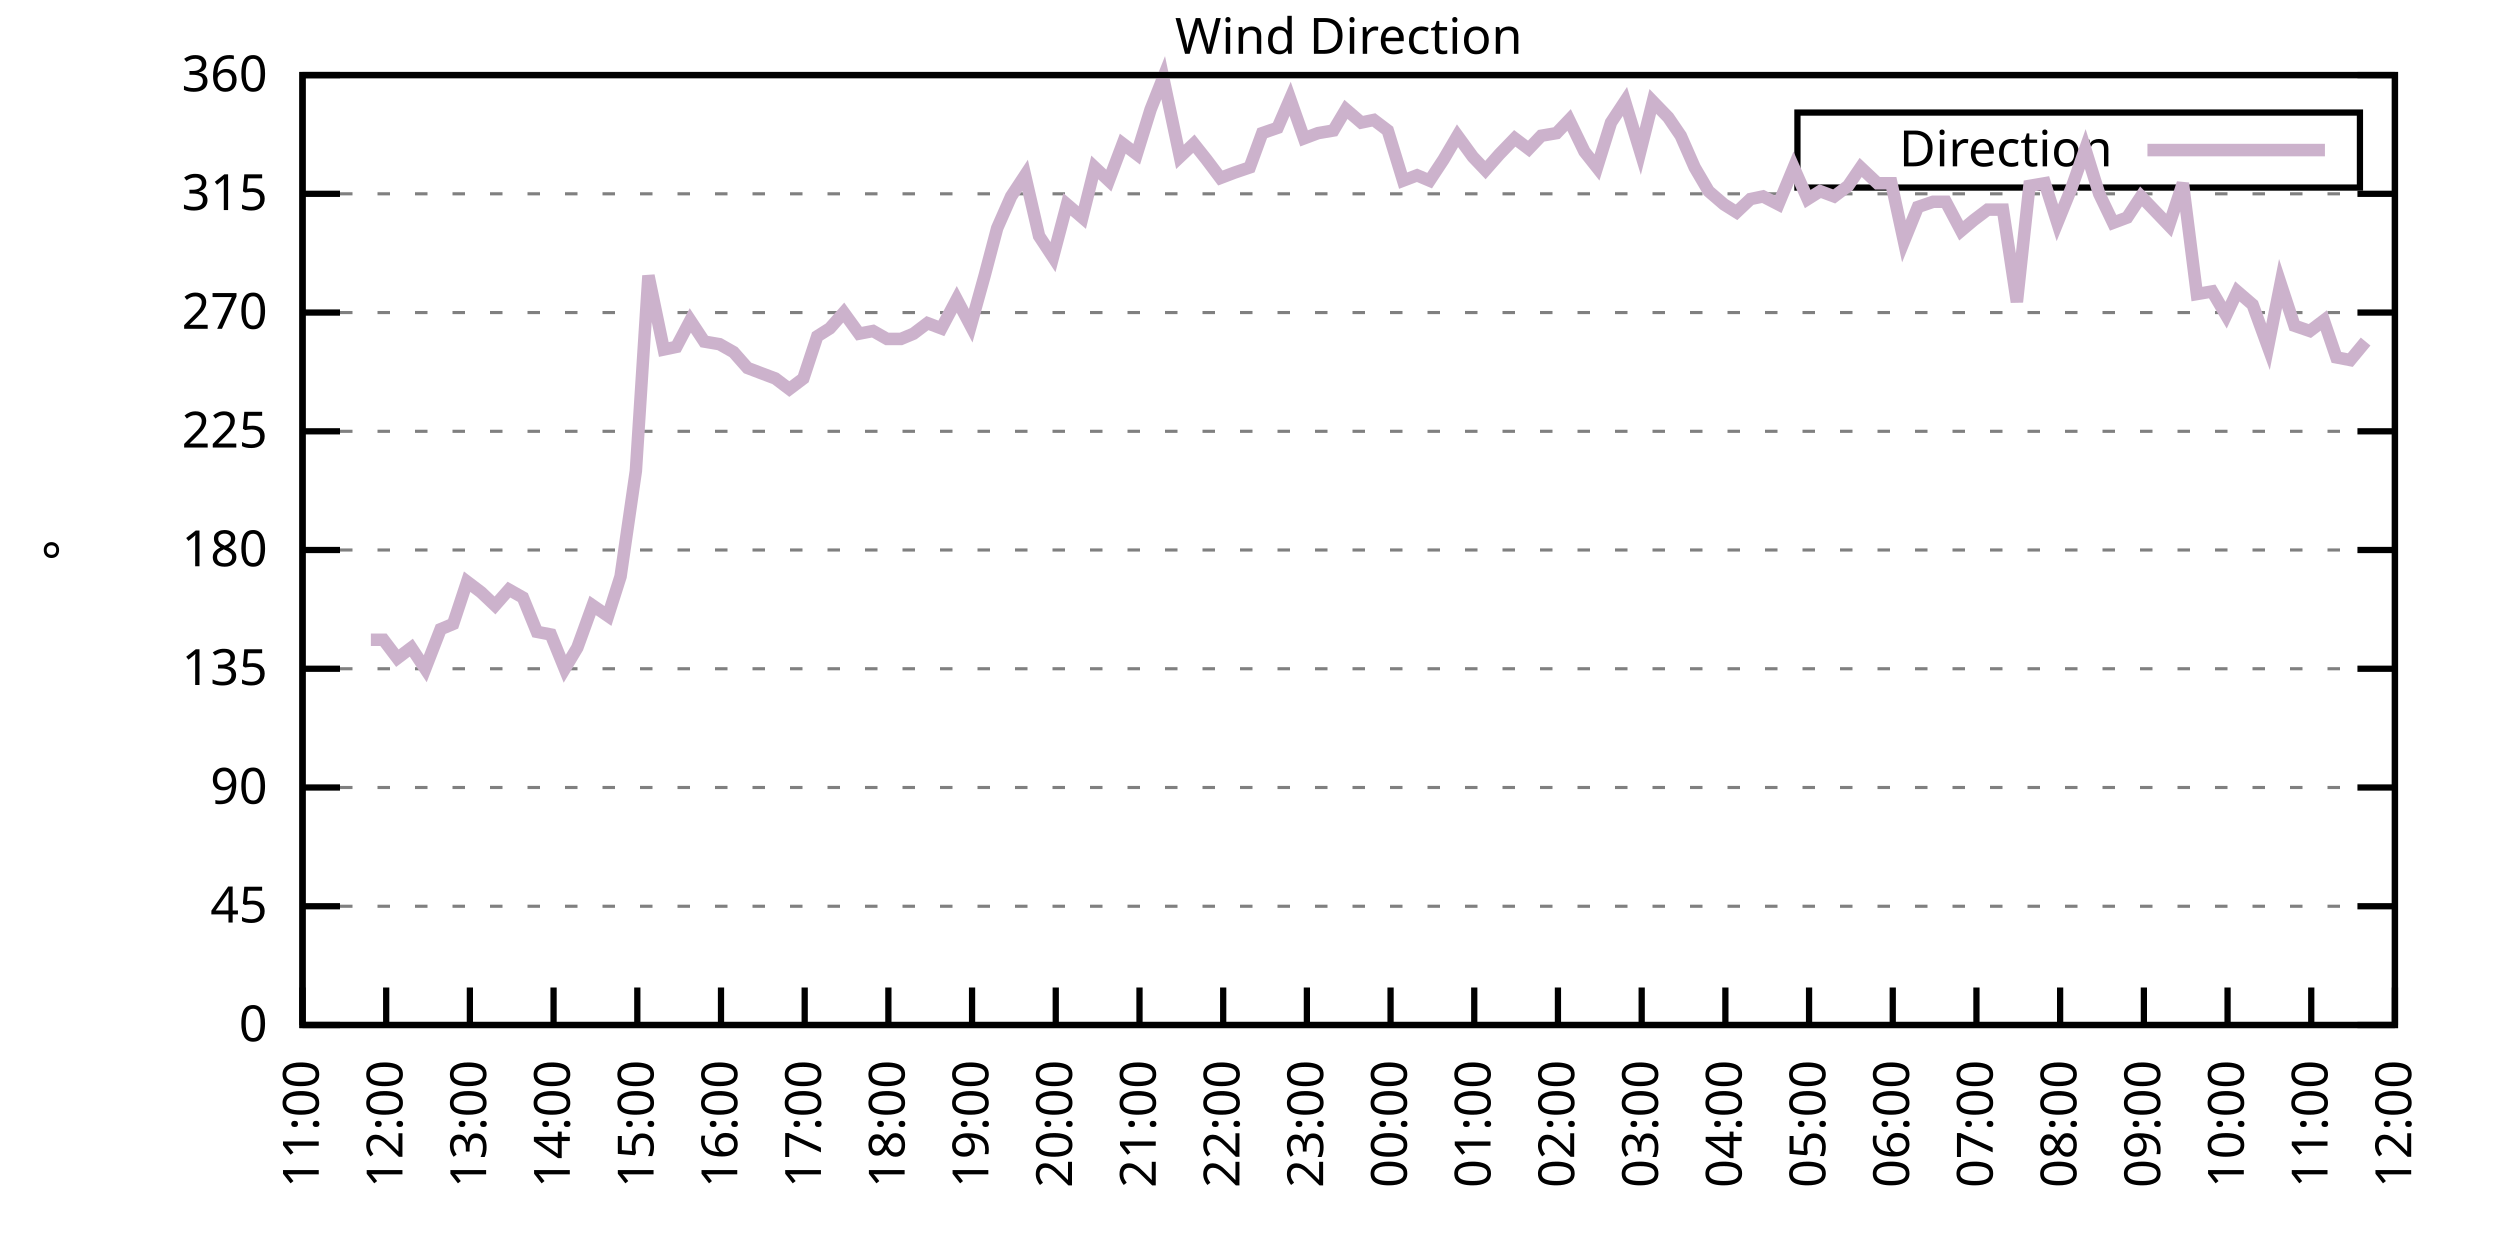
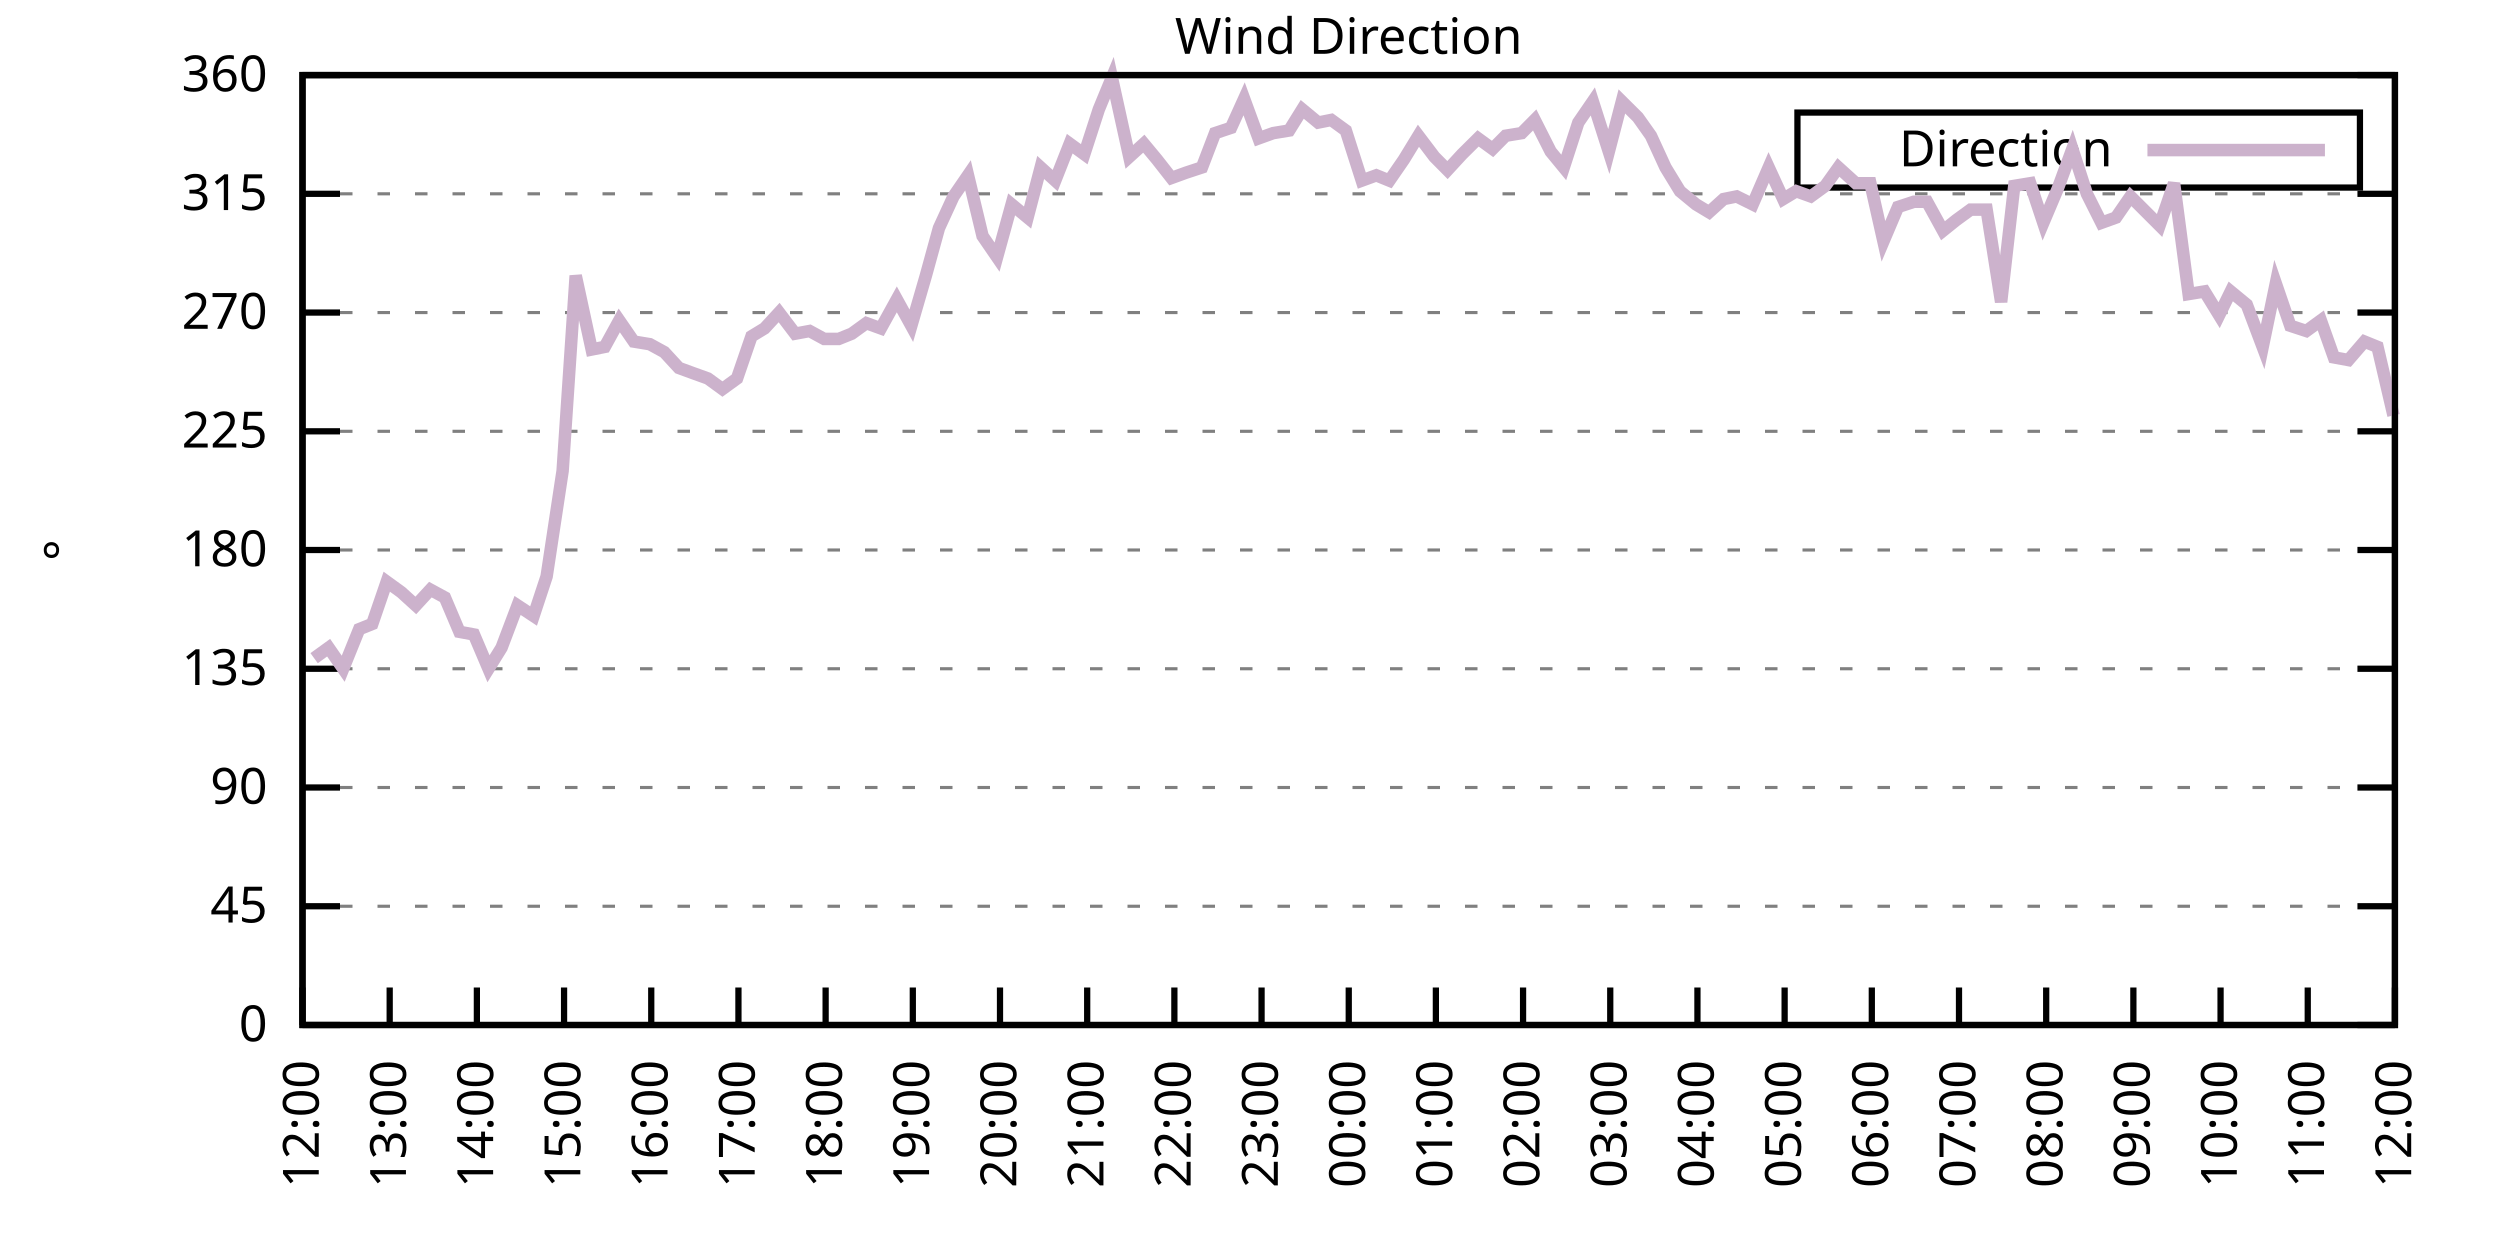
<svg xmlns="http://www.w3.org/2000/svg" xmlns:xlink="http://www.w3.org/1999/xlink" width="400" height="200" viewBox="0 0 400 200">
  <g id="gnuplot_canvas">
    <rect x="0" y="0" width="400" height="200" fill="none" />
    <defs>
      <circle id="gpDot" r="0.5" stroke-width="0.5" stroke="currentColor" />
      <path id="gpPt0" stroke-width="0.333" stroke="currentColor" d="M-1,0 h2 M0,-1 v2" />
      <path id="gpPt1" stroke-width="0.333" stroke="currentColor" d="M-1,-1 L1,1 M1,-1 L-1,1" />
      <path id="gpPt2" stroke-width="0.333" stroke="currentColor" d="M-1,0 L1,0 M0,-1 L0,1 M-1,-1 L1,1 M-1,1 L1,-1" />
      <rect id="gpPt3" stroke-width="0.333" stroke="currentColor" x="-1" y="-1" width="2" height="2" />
      <rect id="gpPt4" stroke-width="0.333" stroke="currentColor" fill="currentColor" x="-1" y="-1" width="2" height="2" />
      <circle id="gpPt5" stroke-width="0.333" stroke="currentColor" cx="0" cy="0" r="1" />
      <use xlink:href="#gpPt5" id="gpPt6" fill="currentColor" stroke="none" />
      <path id="gpPt7" stroke-width="0.333" stroke="currentColor" d="M0,-1.33 L-1.33,0.67 L1.33,0.67 z" />
      <use xlink:href="#gpPt7" id="gpPt8" fill="currentColor" stroke="none" />
      <use xlink:href="#gpPt7" id="gpPt9" stroke="currentColor" transform="rotate(180)" />
      <use xlink:href="#gpPt9" id="gpPt10" fill="currentColor" stroke="none" />
      <use xlink:href="#gpPt3" id="gpPt11" stroke="currentColor" transform="rotate(45)" />
      <use xlink:href="#gpPt11" id="gpPt12" fill="currentColor" stroke="none" />
      <path id="gpPt13" stroke-width="0.333" stroke="currentColor" d="M0,1.330 L1.265,0.411 L0.782,-1.067 L-0.782,-1.076 L-1.265,0.411 z" />
      <use xlink:href="#gpPt13" id="gpPt14" fill="currentColor" stroke="none" />
      <filter id="textbox" filterUnits="objectBoundingBox" x="0" y="0" height="1" width="1">
        <feFlood flood-color="white" flood-opacity="1" result="bgnd" />
        <feComposite in="SourceGraphic" in2="bgnd" operator="atop" />
      </filter>
      <filter id="greybox" filterUnits="objectBoundingBox" x="0" y="0" height="1" width="1">
        <feFlood flood-color="lightgrey" flood-opacity="1" result="grey" />
        <feComposite in="SourceGraphic" in2="grey" operator="atop" />
      </filter>
    </defs>
    <g fill="none" color="white" stroke="currentColor" stroke-width="1.00" stroke-linecap="butt" stroke-linejoin="miter">
</g>
    <g fill="none" color="black" stroke="currentColor" stroke-width="1.00" stroke-linecap="butt" stroke-linejoin="miter">
      <g stroke="none" shape-rendering="crispEdges">
        <polygon fill="rgb(255, 255, 255)" points="48.40,164.00 383.18,164.00 383.18,12.02 48.40,12.02 " />
      </g>
    </g>
    <g fill="none" color="black" stroke="currentColor" stroke-width="1.00" stroke-linecap="butt" stroke-linejoin="miter">
</g>
    <g fill="none" color="black" stroke="black" stroke-width="0.50" stroke-linecap="butt" stroke-linejoin="miter">
</g>
    <g fill="none" color="gray" stroke="currentColor" stroke-width="0.50" stroke-linecap="butt" stroke-linejoin="miter">
      <path stroke="gray" stroke-dasharray="2,4" class="gridline" d="M48.40,164.00 L383.19,164.00  " />
    </g>
    <g fill="none" color="gray" stroke="gray" stroke-width="1.00" stroke-linecap="butt" stroke-linejoin="miter">
</g>
    <g fill="none" color="black" stroke="currentColor" stroke-width="1.00" stroke-linecap="butt" stroke-linejoin="miter">
      <path stroke="black" d="M48.40,164.00 L54.40,164.00 M383.19,164.00 L377.19,164.00  " />
      <g transform="translate(42.80,166.60)" stroke="none" fill="black" font-family="Sans" font-size="8.00" text-anchor="end">
        <text>
          <tspan font-family="Sans"> 0</tspan>
        </text>
      </g>
    </g>
    <g fill="none" color="black" stroke="currentColor" stroke-width="1.00" stroke-linecap="butt" stroke-linejoin="miter">
</g>
    <g fill="none" color="black" stroke="black" stroke-width="0.50" stroke-linecap="butt" stroke-linejoin="miter">
</g>
    <g fill="none" color="gray" stroke="currentColor" stroke-width="0.50" stroke-linecap="butt" stroke-linejoin="miter">
      <path stroke="gray" stroke-dasharray="2,4" class="gridline" d="M48.40,145.00 L383.19,145.00  " />
    </g>
    <g fill="none" color="gray" stroke="gray" stroke-width="1.00" stroke-linecap="butt" stroke-linejoin="miter">
</g>
    <g fill="none" color="black" stroke="currentColor" stroke-width="1.00" stroke-linecap="butt" stroke-linejoin="miter">
      <path stroke="black" d="M48.40,145.00 L54.40,145.00 M383.19,145.00 L377.19,145.00  " />
      <g transform="translate(42.80,147.60)" stroke="none" fill="black" font-family="Sans" font-size="8.00" text-anchor="end">
        <text>
          <tspan font-family="Sans"> 45</tspan>
        </text>
      </g>
    </g>
    <g fill="none" color="black" stroke="currentColor" stroke-width="1.00" stroke-linecap="butt" stroke-linejoin="miter">
</g>
    <g fill="none" color="black" stroke="black" stroke-width="0.50" stroke-linecap="butt" stroke-linejoin="miter">
</g>
    <g fill="none" color="gray" stroke="currentColor" stroke-width="0.50" stroke-linecap="butt" stroke-linejoin="miter">
      <path stroke="gray" stroke-dasharray="2,4" class="gridline" d="M48.40,126.00 L383.19,126.00  " />
    </g>
    <g fill="none" color="gray" stroke="gray" stroke-width="1.00" stroke-linecap="butt" stroke-linejoin="miter">
</g>
    <g fill="none" color="black" stroke="currentColor" stroke-width="1.00" stroke-linecap="butt" stroke-linejoin="miter">
      <path stroke="black" d="M48.40,126.00 L54.40,126.00 M383.19,126.00 L377.19,126.00  " />
      <g transform="translate(42.80,128.60)" stroke="none" fill="black" font-family="Sans" font-size="8.00" text-anchor="end">
        <text>
          <tspan font-family="Sans"> 90</tspan>
        </text>
      </g>
    </g>
    <g fill="none" color="black" stroke="currentColor" stroke-width="1.00" stroke-linecap="butt" stroke-linejoin="miter">
</g>
    <g fill="none" color="black" stroke="black" stroke-width="0.50" stroke-linecap="butt" stroke-linejoin="miter">
</g>
    <g fill="none" color="gray" stroke="currentColor" stroke-width="0.50" stroke-linecap="butt" stroke-linejoin="miter">
      <path stroke="gray" stroke-dasharray="2,4" class="gridline" d="M48.40,107.00 L383.19,107.00  " />
    </g>
    <g fill="none" color="gray" stroke="gray" stroke-width="1.00" stroke-linecap="butt" stroke-linejoin="miter">
</g>
    <g fill="none" color="black" stroke="currentColor" stroke-width="1.00" stroke-linecap="butt" stroke-linejoin="miter">
      <path stroke="black" d="M48.40,107.00 L54.40,107.00 M383.19,107.00 L377.19,107.00  " />
      <g transform="translate(42.80,109.60)" stroke="none" fill="black" font-family="Sans" font-size="8.00" text-anchor="end">
        <text>
          <tspan font-family="Sans"> 135</tspan>
        </text>
      </g>
    </g>
    <g fill="none" color="black" stroke="currentColor" stroke-width="1.00" stroke-linecap="butt" stroke-linejoin="miter">
</g>
    <g fill="none" color="black" stroke="black" stroke-width="0.50" stroke-linecap="butt" stroke-linejoin="miter">
</g>
    <g fill="none" color="gray" stroke="currentColor" stroke-width="0.50" stroke-linecap="butt" stroke-linejoin="miter">
      <path stroke="gray" stroke-dasharray="2,4" class="gridline" d="M48.40,88.00 L383.19,88.00  " />
    </g>
    <g fill="none" color="gray" stroke="gray" stroke-width="1.00" stroke-linecap="butt" stroke-linejoin="miter">
</g>
    <g fill="none" color="black" stroke="currentColor" stroke-width="1.00" stroke-linecap="butt" stroke-linejoin="miter">
      <path stroke="black" d="M48.40,88.00 L54.40,88.00 M383.19,88.00 L377.19,88.00  " />
      <g transform="translate(42.80,90.60)" stroke="none" fill="black" font-family="Sans" font-size="8.00" text-anchor="end">
        <text>
          <tspan font-family="Sans"> 180</tspan>
        </text>
      </g>
    </g>
    <g fill="none" color="black" stroke="currentColor" stroke-width="1.00" stroke-linecap="butt" stroke-linejoin="miter">
</g>
    <g fill="none" color="black" stroke="black" stroke-width="0.50" stroke-linecap="butt" stroke-linejoin="miter">
</g>
    <g fill="none" color="gray" stroke="currentColor" stroke-width="0.50" stroke-linecap="butt" stroke-linejoin="miter">
      <path stroke="gray" stroke-dasharray="2,4" class="gridline" d="M48.40,69.01 L383.19,69.01  " />
    </g>
    <g fill="none" color="gray" stroke="gray" stroke-width="1.00" stroke-linecap="butt" stroke-linejoin="miter">
</g>
    <g fill="none" color="black" stroke="currentColor" stroke-width="1.00" stroke-linecap="butt" stroke-linejoin="miter">
      <path stroke="black" d="M48.40,69.01 L54.40,69.01 M383.19,69.01 L377.19,69.01  " />
      <g transform="translate(42.80,71.61)" stroke="none" fill="black" font-family="Sans" font-size="8.00" text-anchor="end">
        <text>
          <tspan font-family="Sans"> 225</tspan>
        </text>
      </g>
    </g>
    <g fill="none" color="black" stroke="currentColor" stroke-width="1.00" stroke-linecap="butt" stroke-linejoin="miter">
</g>
    <g fill="none" color="black" stroke="black" stroke-width="0.50" stroke-linecap="butt" stroke-linejoin="miter">
</g>
    <g fill="none" color="gray" stroke="currentColor" stroke-width="0.50" stroke-linecap="butt" stroke-linejoin="miter">
      <path stroke="gray" stroke-dasharray="2,4" class="gridline" d="M48.40,50.01 L383.19,50.01  " />
    </g>
    <g fill="none" color="gray" stroke="gray" stroke-width="1.00" stroke-linecap="butt" stroke-linejoin="miter">
</g>
    <g fill="none" color="black" stroke="currentColor" stroke-width="1.00" stroke-linecap="butt" stroke-linejoin="miter">
      <path stroke="black" d="M48.40,50.01 L54.40,50.01 M383.19,50.01 L377.19,50.01  " />
      <g transform="translate(42.80,52.61)" stroke="none" fill="black" font-family="Sans" font-size="8.00" text-anchor="end">
        <text>
          <tspan font-family="Sans"> 270</tspan>
        </text>
      </g>
    </g>
    <g fill="none" color="black" stroke="currentColor" stroke-width="1.00" stroke-linecap="butt" stroke-linejoin="miter">
</g>
    <g fill="none" color="black" stroke="black" stroke-width="0.50" stroke-linecap="butt" stroke-linejoin="miter">
</g>
    <g fill="none" color="gray" stroke="currentColor" stroke-width="0.50" stroke-linecap="butt" stroke-linejoin="miter">
      <path stroke="gray" stroke-dasharray="2,4" class="gridline" d="M48.40,31.01 L383.19,31.01  " />
    </g>
    <g fill="none" color="gray" stroke="gray" stroke-width="1.00" stroke-linecap="butt" stroke-linejoin="miter">
</g>
    <g fill="none" color="black" stroke="currentColor" stroke-width="1.00" stroke-linecap="butt" stroke-linejoin="miter">
      <path stroke="black" d="M48.40,31.01 L54.40,31.01 M383.19,31.01 L377.19,31.01  " />
      <g transform="translate(42.80,33.61)" stroke="none" fill="black" font-family="Sans" font-size="8.00" text-anchor="end">
        <text>
          <tspan font-family="Sans"> 315</tspan>
        </text>
      </g>
    </g>
    <g fill="none" color="black" stroke="currentColor" stroke-width="1.00" stroke-linecap="butt" stroke-linejoin="miter">
</g>
    <g fill="none" color="black" stroke="black" stroke-width="0.50" stroke-linecap="butt" stroke-linejoin="miter">
</g>
    <g fill="none" color="gray" stroke="currentColor" stroke-width="0.50" stroke-linecap="butt" stroke-linejoin="miter">
      <path stroke="gray" stroke-dasharray="2,4" class="gridline" d="M48.40,12.01 L383.19,12.01  " />
    </g>
    <g fill="none" color="gray" stroke="gray" stroke-width="1.00" stroke-linecap="butt" stroke-linejoin="miter">
</g>
    <g fill="none" color="black" stroke="currentColor" stroke-width="1.00" stroke-linecap="butt" stroke-linejoin="miter">
      <path stroke="black" d="M48.40,12.01 L54.40,12.01 M383.19,12.01 L377.19,12.01  " />
      <g transform="translate(42.80,14.61)" stroke="none" fill="black" font-family="Sans" font-size="8.00" text-anchor="end">
        <text>
          <tspan font-family="Sans"> 360</tspan>
        </text>
      </g>
    </g>
    <g fill="none" color="black" stroke="currentColor" stroke-width="1.00" stroke-linecap="butt" stroke-linejoin="miter">
      <path stroke="black" d="M48.40,164.00 L48.40,158.00  " />
      <g transform="translate(51.00,169.60) rotate(270.00)" stroke="none" fill="black" font-family="Sans" font-size="8.00" text-anchor="end">
        <text>
-           <tspan font-family="Sans">11:00</tspan>
-         </text>
-       </g>
-     </g>
-     <g fill="none" color="black" stroke="currentColor" stroke-width="1.00" stroke-linecap="butt" stroke-linejoin="miter">
-       <path stroke="black" d="M61.79,164.00 L61.79,158.00  " />
-       <g transform="translate(64.39,169.60) rotate(270.00)" stroke="none" fill="black" font-family="Sans" font-size="8.00" text-anchor="end">
-         <text>
          <tspan font-family="Sans">12:00</tspan>
        </text>
      </g>
    </g>
    <g fill="none" color="black" stroke="currentColor" stroke-width="1.00" stroke-linecap="butt" stroke-linejoin="miter">
-       <path stroke="black" d="M75.18,164.00 L75.18,158.00  " />
-       <g transform="translate(77.78,169.60) rotate(270.00)" stroke="none" fill="black" font-family="Sans" font-size="8.00" text-anchor="end">
+       <path stroke="black" d="M62.35,164.00 L62.35,158.00  " />
+       <g transform="translate(64.95,169.60) rotate(270.00)" stroke="none" fill="black" font-family="Sans" font-size="8.00" text-anchor="end">
        <text>
          <tspan font-family="Sans">13:00</tspan>
        </text>
      </g>
    </g>
    <g fill="none" color="black" stroke="currentColor" stroke-width="1.00" stroke-linecap="butt" stroke-linejoin="miter">
-       <path stroke="black" d="M88.57,164.00 L88.57,158.00  " />
-       <g transform="translate(91.17,169.60) rotate(270.00)" stroke="none" fill="black" font-family="Sans" font-size="8.00" text-anchor="end">
+       <path stroke="black" d="M76.30,164.00 L76.30,158.00  " />
+       <g transform="translate(78.90,169.60) rotate(270.00)" stroke="none" fill="black" font-family="Sans" font-size="8.00" text-anchor="end">
        <text>
          <tspan font-family="Sans">14:00</tspan>
        </text>
      </g>
    </g>
    <g fill="none" color="black" stroke="currentColor" stroke-width="1.00" stroke-linecap="butt" stroke-linejoin="miter">
-       <path stroke="black" d="M101.97,164.00 L101.97,158.00  " />
-       <g transform="translate(104.57,169.60) rotate(270.00)" stroke="none" fill="black" font-family="Sans" font-size="8.00" text-anchor="end">
+       <path stroke="black" d="M90.25,164.00 L90.25,158.00  " />
+       <g transform="translate(92.85,169.60) rotate(270.00)" stroke="none" fill="black" font-family="Sans" font-size="8.00" text-anchor="end">
        <text>
          <tspan font-family="Sans">15:00</tspan>
        </text>
      </g>
    </g>
    <g fill="none" color="black" stroke="currentColor" stroke-width="1.00" stroke-linecap="butt" stroke-linejoin="miter">
-       <path stroke="black" d="M115.36,164.00 L115.36,158.00  " />
-       <g transform="translate(117.96,169.60) rotate(270.00)" stroke="none" fill="black" font-family="Sans" font-size="8.00" text-anchor="end">
+       <path stroke="black" d="M104.20,164.00 L104.20,158.00  " />
+       <g transform="translate(106.80,169.60) rotate(270.00)" stroke="none" fill="black" font-family="Sans" font-size="8.00" text-anchor="end">
        <text>
          <tspan font-family="Sans">16:00</tspan>
        </text>
      </g>
    </g>
    <g fill="none" color="black" stroke="currentColor" stroke-width="1.00" stroke-linecap="butt" stroke-linejoin="miter">
-       <path stroke="black" d="M128.75,164.00 L128.75,158.00  " />
-       <g transform="translate(131.35,169.60) rotate(270.00)" stroke="none" fill="black" font-family="Sans" font-size="8.00" text-anchor="end">
+       <path stroke="black" d="M118.15,164.00 L118.15,158.00  " />
+       <g transform="translate(120.75,169.60) rotate(270.00)" stroke="none" fill="black" font-family="Sans" font-size="8.00" text-anchor="end">
        <text>
          <tspan font-family="Sans">17:00</tspan>
        </text>
      </g>
    </g>
    <g fill="none" color="black" stroke="currentColor" stroke-width="1.00" stroke-linecap="butt" stroke-linejoin="miter">
-       <path stroke="black" d="M142.14,164.00 L142.14,158.00  " />
-       <g transform="translate(144.74,169.60) rotate(270.00)" stroke="none" fill="black" font-family="Sans" font-size="8.00" text-anchor="end">
+       <path stroke="black" d="M132.10,164.00 L132.10,158.00  " />
+       <g transform="translate(134.70,169.60) rotate(270.00)" stroke="none" fill="black" font-family="Sans" font-size="8.00" text-anchor="end">
        <text>
          <tspan font-family="Sans">18:00</tspan>
        </text>
      </g>
    </g>
    <g fill="none" color="black" stroke="currentColor" stroke-width="1.00" stroke-linecap="butt" stroke-linejoin="miter">
-       <path stroke="black" d="M155.53,164.00 L155.53,158.00  " />
-       <g transform="translate(158.13,169.60) rotate(270.00)" stroke="none" fill="black" font-family="Sans" font-size="8.00" text-anchor="end">
+       <path stroke="black" d="M146.05,164.00 L146.05,158.00  " />
+       <g transform="translate(148.65,169.60) rotate(270.00)" stroke="none" fill="black" font-family="Sans" font-size="8.00" text-anchor="end">
        <text>
          <tspan font-family="Sans">19:00</tspan>
        </text>
      </g>
    </g>
    <g fill="none" color="black" stroke="currentColor" stroke-width="1.00" stroke-linecap="butt" stroke-linejoin="miter">
-       <path stroke="black" d="M168.92,164.00 L168.92,158.00  " />
-       <g transform="translate(171.52,169.60) rotate(270.00)" stroke="none" fill="black" font-family="Sans" font-size="8.00" text-anchor="end">
+       <path stroke="black" d="M160.00,164.00 L160.00,158.00  " />
+       <g transform="translate(162.60,169.60) rotate(270.00)" stroke="none" fill="black" font-family="Sans" font-size="8.00" text-anchor="end">
        <text>
          <tspan font-family="Sans">20:00</tspan>
        </text>
      </g>
    </g>
    <g fill="none" color="black" stroke="currentColor" stroke-width="1.00" stroke-linecap="butt" stroke-linejoin="miter">
-       <path stroke="black" d="M182.32,164.00 L182.32,158.00  " />
-       <g transform="translate(184.92,169.60) rotate(270.00)" stroke="none" fill="black" font-family="Sans" font-size="8.00" text-anchor="end">
+       <path stroke="black" d="M173.95,164.00 L173.95,158.00  " />
+       <g transform="translate(176.55,169.60) rotate(270.00)" stroke="none" fill="black" font-family="Sans" font-size="8.00" text-anchor="end">
        <text>
          <tspan font-family="Sans">21:00</tspan>
        </text>
      </g>
    </g>
    <g fill="none" color="black" stroke="currentColor" stroke-width="1.00" stroke-linecap="butt" stroke-linejoin="miter">
-       <path stroke="black" d="M195.71,164.00 L195.71,158.00  " />
-       <g transform="translate(198.31,169.60) rotate(270.00)" stroke="none" fill="black" font-family="Sans" font-size="8.00" text-anchor="end">
+       <path stroke="black" d="M187.90,164.00 L187.90,158.00  " />
+       <g transform="translate(190.50,169.60) rotate(270.00)" stroke="none" fill="black" font-family="Sans" font-size="8.00" text-anchor="end">
        <text>
          <tspan font-family="Sans">22:00</tspan>
        </text>
      </g>
    </g>
    <g fill="none" color="black" stroke="currentColor" stroke-width="1.00" stroke-linecap="butt" stroke-linejoin="miter">
-       <path stroke="black" d="M209.10,164.00 L209.10,158.00  " />
-       <g transform="translate(211.70,169.60) rotate(270.00)" stroke="none" fill="black" font-family="Sans" font-size="8.00" text-anchor="end">
+       <path stroke="black" d="M201.85,164.00 L201.85,158.00  " />
+       <g transform="translate(204.45,169.60) rotate(270.00)" stroke="none" fill="black" font-family="Sans" font-size="8.00" text-anchor="end">
        <text>
          <tspan font-family="Sans">23:00</tspan>
        </text>
      </g>
    </g>
    <g fill="none" color="black" stroke="currentColor" stroke-width="1.00" stroke-linecap="butt" stroke-linejoin="miter">
-       <path stroke="black" d="M222.49,164.00 L222.49,158.00  " />
-       <g transform="translate(225.09,169.60) rotate(270.00)" stroke="none" fill="black" font-family="Sans" font-size="8.00" text-anchor="end">
+       <path stroke="black" d="M215.80,164.00 L215.80,158.00  " />
+       <g transform="translate(218.40,169.60) rotate(270.00)" stroke="none" fill="black" font-family="Sans" font-size="8.00" text-anchor="end">
        <text>
          <tspan font-family="Sans">00:00</tspan>
        </text>
      </g>
    </g>
    <g fill="none" color="black" stroke="currentColor" stroke-width="1.00" stroke-linecap="butt" stroke-linejoin="miter">
-       <path stroke="black" d="M235.88,164.00 L235.88,158.00  " />
-       <g transform="translate(238.48,169.60) rotate(270.00)" stroke="none" fill="black" font-family="Sans" font-size="8.00" text-anchor="end">
+       <path stroke="black" d="M229.74,164.00 L229.74,158.00  " />
+       <g transform="translate(232.34,169.60) rotate(270.00)" stroke="none" fill="black" font-family="Sans" font-size="8.00" text-anchor="end">
        <text>
          <tspan font-family="Sans">01:00</tspan>
        </text>
      </g>
    </g>
    <g fill="none" color="black" stroke="currentColor" stroke-width="1.00" stroke-linecap="butt" stroke-linejoin="miter">
-       <path stroke="black" d="M249.27,164.00 L249.27,158.00  " />
-       <g transform="translate(251.87,169.60) rotate(270.00)" stroke="none" fill="black" font-family="Sans" font-size="8.00" text-anchor="end">
+       <path stroke="black" d="M243.69,164.00 L243.69,158.00  " />
+       <g transform="translate(246.29,169.60) rotate(270.00)" stroke="none" fill="black" font-family="Sans" font-size="8.00" text-anchor="end">
        <text>
          <tspan font-family="Sans">02:00</tspan>
        </text>
      </g>
    </g>
    <g fill="none" color="black" stroke="currentColor" stroke-width="1.00" stroke-linecap="butt" stroke-linejoin="miter">
-       <path stroke="black" d="M262.67,164.00 L262.67,158.00  " />
-       <g transform="translate(265.27,169.60) rotate(270.00)" stroke="none" fill="black" font-family="Sans" font-size="8.00" text-anchor="end">
+       <path stroke="black" d="M257.64,164.00 L257.64,158.00  " />
+       <g transform="translate(260.24,169.60) rotate(270.00)" stroke="none" fill="black" font-family="Sans" font-size="8.00" text-anchor="end">
        <text>
          <tspan font-family="Sans">03:00</tspan>
        </text>
      </g>
    </g>
    <g fill="none" color="black" stroke="currentColor" stroke-width="1.00" stroke-linecap="butt" stroke-linejoin="miter">
-       <path stroke="black" d="M276.06,164.00 L276.06,158.00  " />
-       <g transform="translate(278.66,169.60) rotate(270.00)" stroke="none" fill="black" font-family="Sans" font-size="8.00" text-anchor="end">
+       <path stroke="black" d="M271.59,164.00 L271.59,158.00  " />
+       <g transform="translate(274.19,169.60) rotate(270.00)" stroke="none" fill="black" font-family="Sans" font-size="8.00" text-anchor="end">
        <text>
          <tspan font-family="Sans">04:00</tspan>
        </text>
      </g>
    </g>
    <g fill="none" color="black" stroke="currentColor" stroke-width="1.00" stroke-linecap="butt" stroke-linejoin="miter">
-       <path stroke="black" d="M289.45,164.00 L289.45,158.00  " />
-       <g transform="translate(292.05,169.60) rotate(270.00)" stroke="none" fill="black" font-family="Sans" font-size="8.00" text-anchor="end">
+       <path stroke="black" d="M285.54,164.00 L285.54,158.00  " />
+       <g transform="translate(288.14,169.60) rotate(270.00)" stroke="none" fill="black" font-family="Sans" font-size="8.00" text-anchor="end">
        <text>
          <tspan font-family="Sans">05:00</tspan>
        </text>
      </g>
    </g>
    <g fill="none" color="black" stroke="currentColor" stroke-width="1.00" stroke-linecap="butt" stroke-linejoin="miter">
-       <path stroke="black" d="M302.84,164.00 L302.84,158.00  " />
-       <g transform="translate(305.44,169.60) rotate(270.00)" stroke="none" fill="black" font-family="Sans" font-size="8.00" text-anchor="end">
+       <path stroke="black" d="M299.49,164.00 L299.49,158.00  " />
+       <g transform="translate(302.09,169.60) rotate(270.00)" stroke="none" fill="black" font-family="Sans" font-size="8.00" text-anchor="end">
        <text>
          <tspan font-family="Sans">06:00</tspan>
        </text>
      </g>
    </g>
    <g fill="none" color="black" stroke="currentColor" stroke-width="1.00" stroke-linecap="butt" stroke-linejoin="miter">
-       <path stroke="black" d="M316.23,164.00 L316.23,158.00  " />
-       <g transform="translate(318.83,169.60) rotate(270.00)" stroke="none" fill="black" font-family="Sans" font-size="8.00" text-anchor="end">
+       <path stroke="black" d="M313.44,164.00 L313.44,158.00  " />
+       <g transform="translate(316.04,169.60) rotate(270.00)" stroke="none" fill="black" font-family="Sans" font-size="8.00" text-anchor="end">
        <text>
          <tspan font-family="Sans">07:00</tspan>
        </text>
      </g>
    </g>
    <g fill="none" color="black" stroke="currentColor" stroke-width="1.00" stroke-linecap="butt" stroke-linejoin="miter">
-       <path stroke="black" d="M329.62,164.00 L329.62,158.00  " />
-       <g transform="translate(332.22,169.60) rotate(270.00)" stroke="none" fill="black" font-family="Sans" font-size="8.00" text-anchor="end">
+       <path stroke="black" d="M327.39,164.00 L327.39,158.00  " />
+       <g transform="translate(329.99,169.60) rotate(270.00)" stroke="none" fill="black" font-family="Sans" font-size="8.00" text-anchor="end">
        <text>
          <tspan font-family="Sans">08:00</tspan>
        </text>
      </g>
    </g>
    <g fill="none" color="black" stroke="currentColor" stroke-width="1.00" stroke-linecap="butt" stroke-linejoin="miter">
-       <path stroke="black" d="M343.02,164.00 L343.02,158.00  " />
-       <g transform="translate(345.62,169.60) rotate(270.00)" stroke="none" fill="black" font-family="Sans" font-size="8.00" text-anchor="end">
+       <path stroke="black" d="M341.34,164.00 L341.34,158.00  " />
+       <g transform="translate(343.94,169.60) rotate(270.00)" stroke="none" fill="black" font-family="Sans" font-size="8.00" text-anchor="end">
        <text>
          <tspan font-family="Sans">09:00</tspan>
        </text>
      </g>
    </g>
    <g fill="none" color="black" stroke="currentColor" stroke-width="1.00" stroke-linecap="butt" stroke-linejoin="miter">
-       <path stroke="black" d="M356.41,164.00 L356.41,158.00  " />
-       <g transform="translate(359.01,169.60) rotate(270.00)" stroke="none" fill="black" font-family="Sans" font-size="8.00" text-anchor="end">
+       <path stroke="black" d="M355.29,164.00 L355.29,158.00  " />
+       <g transform="translate(357.89,169.60) rotate(270.00)" stroke="none" fill="black" font-family="Sans" font-size="8.00" text-anchor="end">
        <text>
          <tspan font-family="Sans">10:00</tspan>
        </text>
      </g>
    </g>
    <g fill="none" color="black" stroke="currentColor" stroke-width="1.00" stroke-linecap="butt" stroke-linejoin="miter">
-       <path stroke="black" d="M369.80,164.00 L369.80,158.00  " />
-       <g transform="translate(372.40,169.60) rotate(270.00)" stroke="none" fill="black" font-family="Sans" font-size="8.00" text-anchor="end">
+       <path stroke="black" d="M369.24,164.00 L369.24,158.00  " />
+       <g transform="translate(371.84,169.60) rotate(270.00)" stroke="none" fill="black" font-family="Sans" font-size="8.00" text-anchor="end">
        <text>
          <tspan font-family="Sans">11:00</tspan>
        </text>
      </g>
    </g>
    <g fill="none" color="black" stroke="currentColor" stroke-width="1.00" stroke-linecap="butt" stroke-linejoin="miter">
      <path stroke="black" d="M383.19,164.00 L383.19,158.00  " />
      <g transform="translate(385.79,169.60) rotate(270.00)" stroke="none" fill="black" font-family="Sans" font-size="8.00" text-anchor="end">
        <text>
          <tspan font-family="Sans">12:00</tspan>
        </text>
      </g>
    </g>
    <g fill="none" color="black" stroke="currentColor" stroke-width="1.00" stroke-linecap="butt" stroke-linejoin="miter">
</g>
    <g fill="none" color="black" stroke="currentColor" stroke-width="1.00" stroke-linecap="butt" stroke-linejoin="miter">
      <path stroke="black" d="M48.40,12.01 L48.40,164.00 L383.19,164.00 L383.19,12.01 L48.40,12.01 Z  " />
    </g>
    <g fill="none" color="black" stroke="currentColor" stroke-width="1.00" stroke-linecap="butt" stroke-linejoin="miter">
</g>
    <g fill="none" color="black" stroke="currentColor" stroke-width="1.00" stroke-linecap="butt" stroke-linejoin="miter">
      <path stroke="black" d="M287.59,30.01 L287.59,18.01 L377.59,18.01 L377.59,30.01 L287.59,30.01 Z  " />
    </g>
    <g id="Wind_direction_plot_1">
      <g fill="none" color="white" stroke="black" stroke-width="2.00" stroke-linecap="butt" stroke-linejoin="miter">
</g>
      <g fill="none" color="black" stroke="currentColor" stroke-width="2.00" stroke-linecap="butt" stroke-linejoin="miter">
        <g transform="translate(337.99,26.61)" stroke="none" fill="black" font-family="Sans" font-size="8.00" text-anchor="end">
          <text>
            <tspan font-family="Sans">Direction</tspan>
          </text>
        </g>
      </g>
      <g fill="none" color="black" stroke="currentColor" stroke-width="2.00" stroke-linecap="butt" stroke-linejoin="miter">
-         <path stroke="rgb(204, 178, 204)" d="M343.59,24.01 L371.99,24.01 M59.34,102.36 L61.35,102.36 L63.58,105.31 L65.81,103.63 L68.04,107.00 L70.50,100.67   L72.50,99.83 L74.74,93.07 L76.97,94.76 L79.20,96.87 L81.43,94.34 L83.66,95.60 L85.90,101.09 L88.13,101.52   L90.36,107.00 L92.37,103.63 L94.82,96.87 L97.28,98.56 L99.29,92.23 L101.74,75.34 L103.75,44.10 L106.21,55.92   L108.22,55.50 L110.45,51.27 L112.68,54.65 L115.13,55.07 L117.37,56.34 L119.60,58.87 L121.83,59.72 L124.06,60.56   L126.29,62.25 L128.53,60.56 L130.76,53.81 L132.77,52.54 L135.00,50.01 L137.45,53.39 L139.69,52.96 L141.92,54.23   L144.15,54.23 L146.16,53.39 L148.39,51.70 L150.62,52.54 L153.08,47.90 L155.31,52.12 L157.54,44.10 L159.55,36.50   L161.78,31.43 L164.01,28.05 L166.25,37.76 L168.48,41.14 L170.71,32.70 L173.17,34.81 L175.17,26.79 L177.41,28.90   L179.64,22.99 L181.87,24.68 L184.10,17.50 L186.11,12.43 L188.79,25.10 L191.02,22.99 L193.03,25.52 L195.26,28.48   L197.49,27.63 L199.95,26.79 L201.96,21.30 L204.41,20.45 L206.42,15.81 L208.65,22.14 L210.88,21.30 L213.34,20.88   L215.35,17.50 L217.80,19.61 L219.81,19.19 L222.04,20.88 L224.50,28.90 L226.73,28.05 L228.74,28.90 L230.97,25.52   L233.20,21.72 L235.66,25.10 L237.67,27.21 L239.90,24.68 L242.36,22.14 L244.59,23.83 L246.60,21.72 L249.05,21.30   L251.06,19.19 L253.51,24.25 L255.52,26.79 L257.76,19.61 L259.99,16.23 L262.44,24.25 L264.45,16.23 L266.91,18.77   L268.92,21.72 L271.15,26.79 L273.38,30.59 L275.83,32.70 L277.84,33.96 L280.07,31.85 L282.08,31.43 L284.54,32.70   L286.99,26.79 L289.23,31.85 L291.23,30.59 L293.47,31.43 L295.70,29.74 L297.71,26.79 L300.39,29.32 L302.62,29.32   L304.63,38.61 L306.86,33.12 L309.31,32.28 L311.32,32.28 L313.78,36.92 L315.79,35.23 L318.02,33.54 L320.47,33.54   L322.70,48.32 L324.71,29.74 L327.17,29.32 L329.18,35.65 L331.41,30.16 L333.64,23.83 L335.87,31.01 L338.10,35.65   L340.34,34.81 L342.57,31.43 L347.03,36.08 L349.26,29.32 L351.50,47.05 L353.95,46.63 L356.18,50.43 L357.97,46.63   L360.42,48.74 L362.88,55.50 L364.89,45.36 L367.12,52.12 L369.58,52.96 L371.81,51.27 L373.82,57.18 L376.05,57.61   L378.50,54.65  " />
+         <path stroke="rgb(204, 178, 204)" d="M343.59,24.01 L371.99,24.01 M50.26,105.31 L52.58,103.63 L54.91,107.00 L57.47,100.67 L59.56,99.83 L61.88,93.07   L64.21,94.76 L66.53,96.87 L68.86,94.34 L71.18,95.60 L73.51,101.09 L75.83,101.52 L78.16,107.00 L80.25,103.63   L82.81,96.87 L85.37,98.56 L87.46,92.23 L90.02,75.34 L92.11,44.10 L94.67,55.92 L96.76,55.50 L99.08,51.27   L101.41,54.65 L103.97,55.07 L106.29,56.34 L108.62,58.87 L110.94,59.72 L113.27,60.56 L115.59,62.25 L117.92,60.56   L120.24,53.81 L122.33,52.54 L124.66,50.01 L127.22,53.39 L129.54,52.96 L131.87,54.23 L134.19,54.23 L136.28,53.39   L138.61,51.70 L140.93,52.54 L143.49,47.90 L145.81,52.12 L148.14,44.10 L150.23,36.50 L152.56,31.43 L154.88,28.05   L157.21,37.76 L159.53,41.14 L161.86,32.70 L164.41,34.81 L166.51,26.79 L168.83,28.90 L171.16,22.99 L173.48,24.68   L175.81,17.50 L177.90,12.43 L180.69,25.10 L183.01,22.99 L185.11,25.52 L187.43,28.48 L189.76,27.63 L192.31,26.79   L194.41,21.30 L196.96,20.45 L199.06,15.81 L201.38,22.14 L203.71,21.30 L206.26,20.88 L208.36,17.50 L210.91,19.61   L213.01,19.19 L215.33,20.88 L217.89,28.90 L220.21,28.05 L222.30,28.90 L224.63,25.52 L226.95,21.72 L229.51,25.10   L231.60,27.21 L233.93,24.68 L236.49,22.14 L238.81,23.83 L240.90,21.72 L243.46,21.30 L245.55,19.19 L248.11,24.25   L250.20,26.79 L252.53,19.61 L254.85,16.23 L257.41,24.25 L259.50,16.23 L262.06,18.77 L264.15,21.72 L266.48,26.79   L268.80,30.59 L271.36,32.70 L273.45,33.96 L275.78,31.85 L277.87,31.43 L280.43,32.70 L282.99,26.79 L285.31,31.85   L287.40,30.59 L289.73,31.43 L292.05,29.74 L294.15,26.79 L296.94,29.32 L299.26,29.32 L301.35,38.61 L303.68,33.12   L306.23,32.28 L308.33,32.28 L310.88,36.92 L312.98,35.23 L315.30,33.54 L317.86,33.54 L320.18,48.32 L322.28,29.74   L324.83,29.32 L326.93,35.65 L329.25,30.16 L331.58,23.83 L333.90,31.01 L336.23,35.65 L338.55,34.81 L340.88,31.43   L345.53,36.08 L347.85,29.32 L350.18,47.05 L352.73,46.63 L355.06,50.43 L356.92,46.63 L359.48,48.74 L362.03,55.50   L364.13,45.36 L366.45,52.12 L369.01,52.96 L371.33,51.27 L373.43,57.18 L375.75,57.61 L378.31,54.65 L380.40,55.50   L382.96,66.47  " />
      </g>
    </g>
    <g fill="none" color="black" stroke="currentColor" stroke-width="2.00" stroke-linecap="butt" stroke-linejoin="miter">
</g>
    <g fill="none" color="black" stroke="black" stroke-width="1.00" stroke-linecap="butt" stroke-linejoin="miter">
</g>
    <g fill="none" color="black" stroke="currentColor" stroke-width="1.00" stroke-linecap="butt" stroke-linejoin="miter">
      <path stroke="black" d="M48.40,12.01 L48.40,164.00 L383.19,164.00 L383.19,12.01 L48.40,12.01 Z  " />
      <g transform="translate(12.80,88.01) rotate(270.00)" stroke="none" fill="black" font-family="Sans" font-size="8.00" text-anchor="middle">
        <text>
          <tspan font-family="Sans">°</tspan>
        </text>
      </g>
    </g>
    <g fill="none" color="black" stroke="currentColor" stroke-width="1.00" stroke-linecap="butt" stroke-linejoin="miter">
</g>
    <g fill="none" color="black" stroke="currentColor" stroke-width="1.00" stroke-linecap="butt" stroke-linejoin="miter">
      <g transform="translate(215.79,8.61)" stroke="none" fill="black" font-family="Sans" font-size="8.00" text-anchor="middle">
        <text>
          <tspan font-family="Sans">Wind Direction</tspan>
        </text>
      </g>
    </g>
    <g fill="none" color="black" stroke="currentColor" stroke-width="1.00" stroke-linecap="butt" stroke-linejoin="miter">
</g>
  </g>
</svg>
